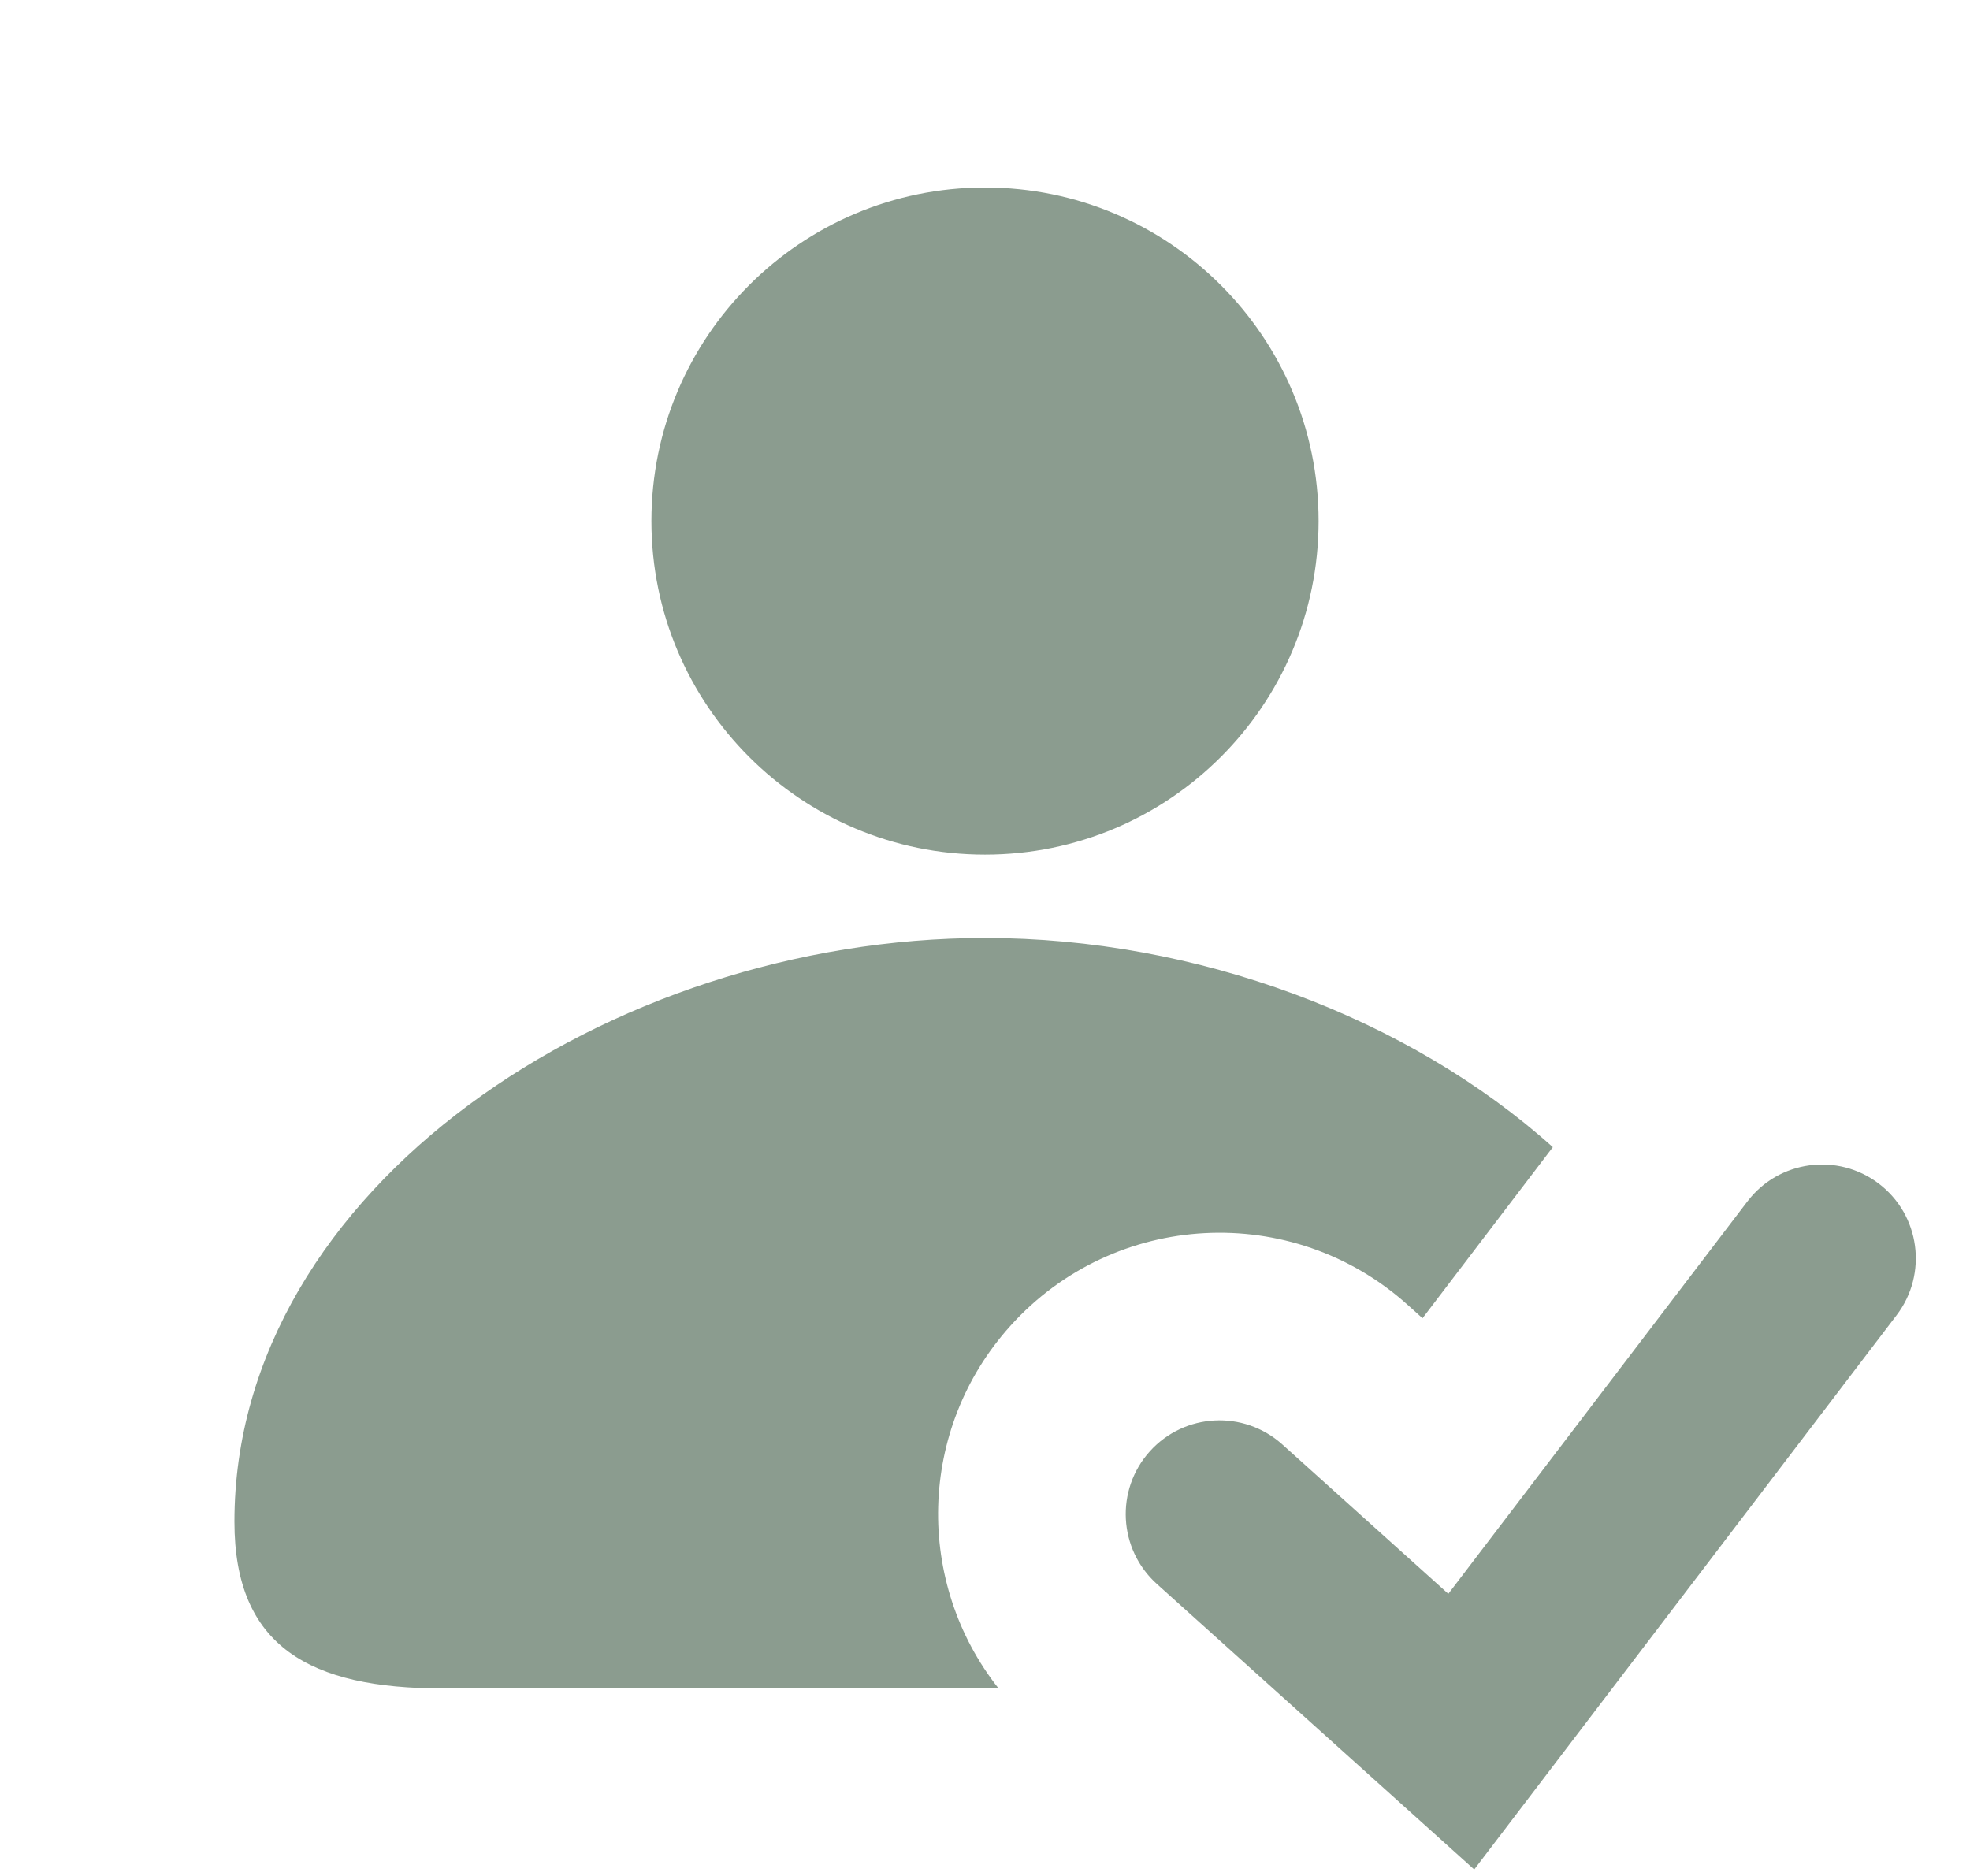
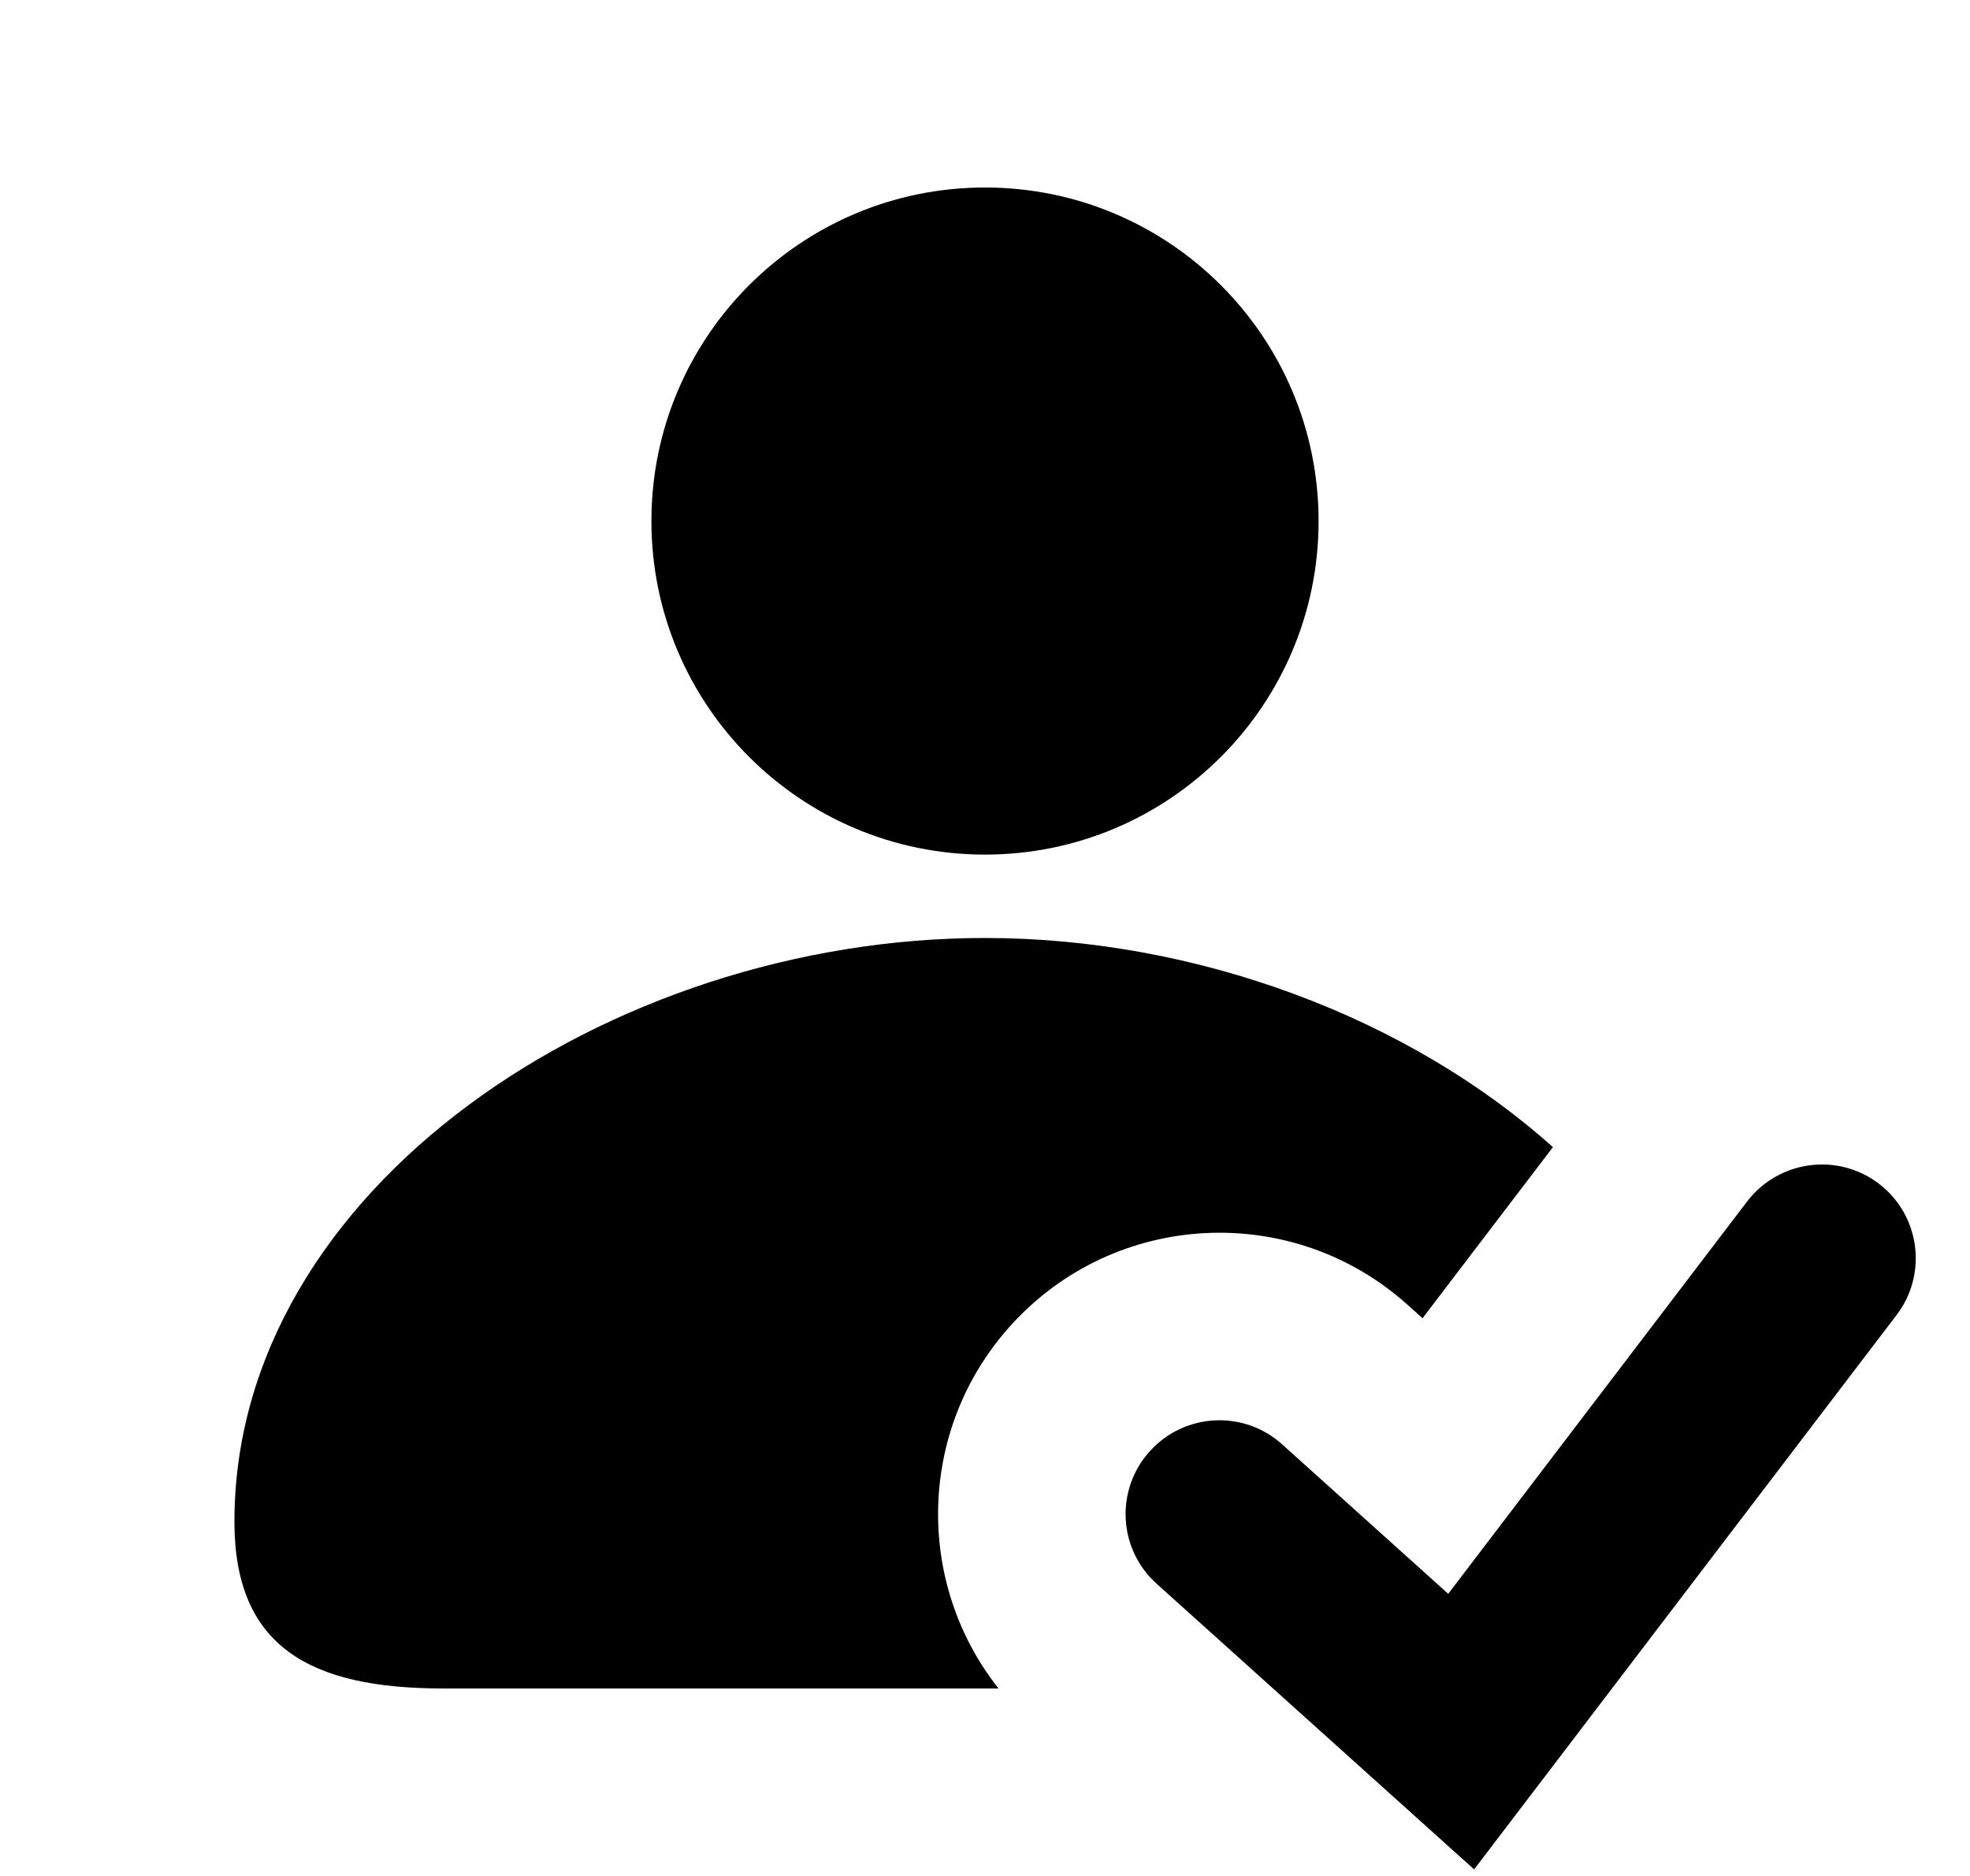
- <svg xmlns="http://www.w3.org/2000/svg" width="21" height="20" viewBox="0 0 21 20" fill="none">
-   <g id="User Check">
-     <g id="Shape">
-       <path d="M14.056 5.555C14.056 7.519 12.464 9.111 10.5 9.111C8.536 9.111 6.944 7.519 6.944 5.555C6.944 3.591 8.536 1.999 10.5 1.999C12.464 1.999 14.056 3.591 14.056 5.555Z" fill="#8B9C8F" />
-       <path d="M10.77 14.136C9.777 15.239 9.754 16.875 10.645 18.001H4.722C3.306 18.001 2.499 17.557 2.499 16.223C2.499 12.667 6.5 10 10.499 10C12.756 10 15.015 10.85 16.553 12.23L15.164 14.054L15.007 13.913C13.775 12.804 11.879 12.904 10.77 14.136Z" fill="#8B9C8F" />
-       <path d="M20.028 12.619C20.468 12.954 20.552 13.582 20.218 14.021L15.715 19.931L12.331 16.886C11.921 16.516 11.887 15.884 12.257 15.473C12.626 15.063 13.258 15.03 13.669 15.399L15.439 16.992L18.627 12.809C18.961 12.37 19.589 12.285 20.028 12.619Z" fill="#8B9C8F" />
-     </g>
-   </g>
+ <svg xmlns="http://www.w3.org/2000/svg" version="1.1" id="Layer_1" x="0px" y="0px" viewBox="0 0 21 20" style="enable-background:new 0 0 21 20;" xml:space="preserve">
+   <path d="M14.056,5.555c0,1.964-1.592,3.556-3.556,3.556c-1.964,0-3.556-1.592-3.556-3.556c0-1.964,1.592-3.556,3.556-3.556  C12.464,1.999,14.056,3.591,14.056,5.555z" />
+   <path d="M10.77,14.136c-0.993,1.103-1.016,2.74-0.126,3.865H4.722c-1.416,0-2.223-0.444-2.223-1.778c0-3.556,4.001-6.223,8-6.223  c2.258,0,4.516,0.85,6.055,2.23l-1.39,1.824l-0.157-0.141C13.775,12.804,11.878,12.904,10.77,14.136z" />
+   <path d="M20.028,12.619c0.439,0.335,0.524,0.962,0.189,1.401l-4.503,5.91l-3.384-3.045c-0.411-0.369-0.444-1.002-0.074-1.412  c0.37-0.411,1.002-0.444,1.412-0.074l1.77,1.593l3.187-4.184C18.961,12.37,19.589,12.285,20.028,12.619z" />
</svg>
